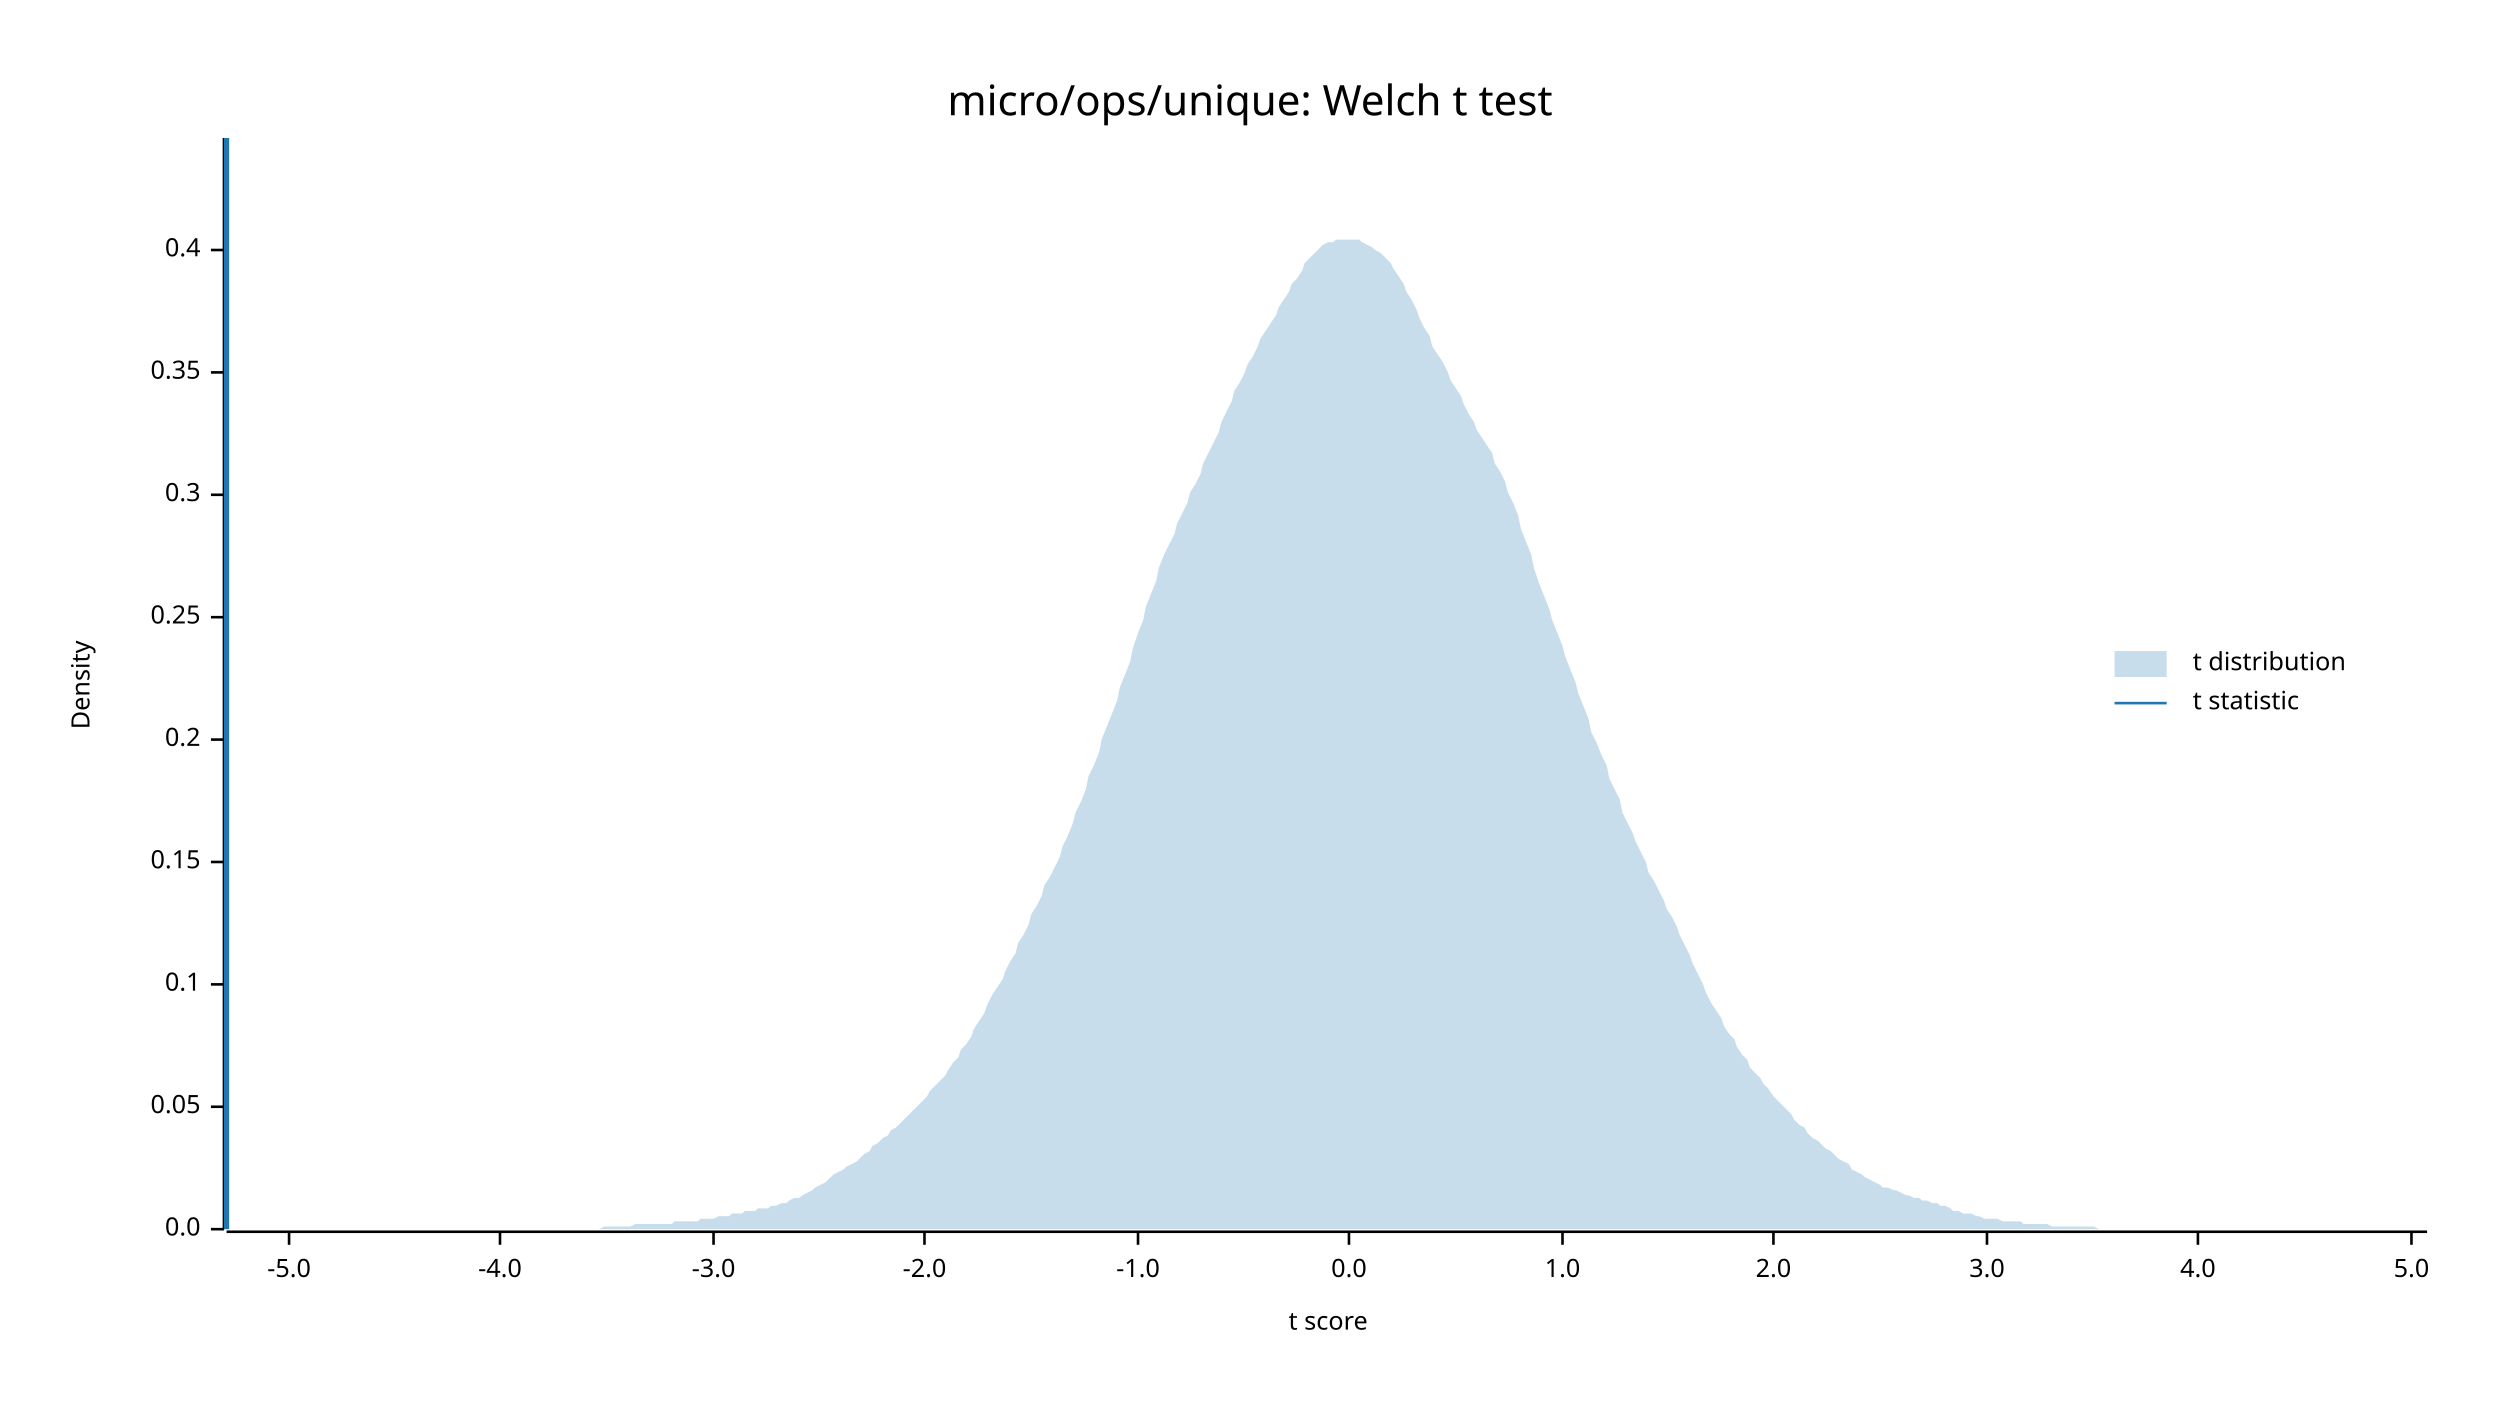
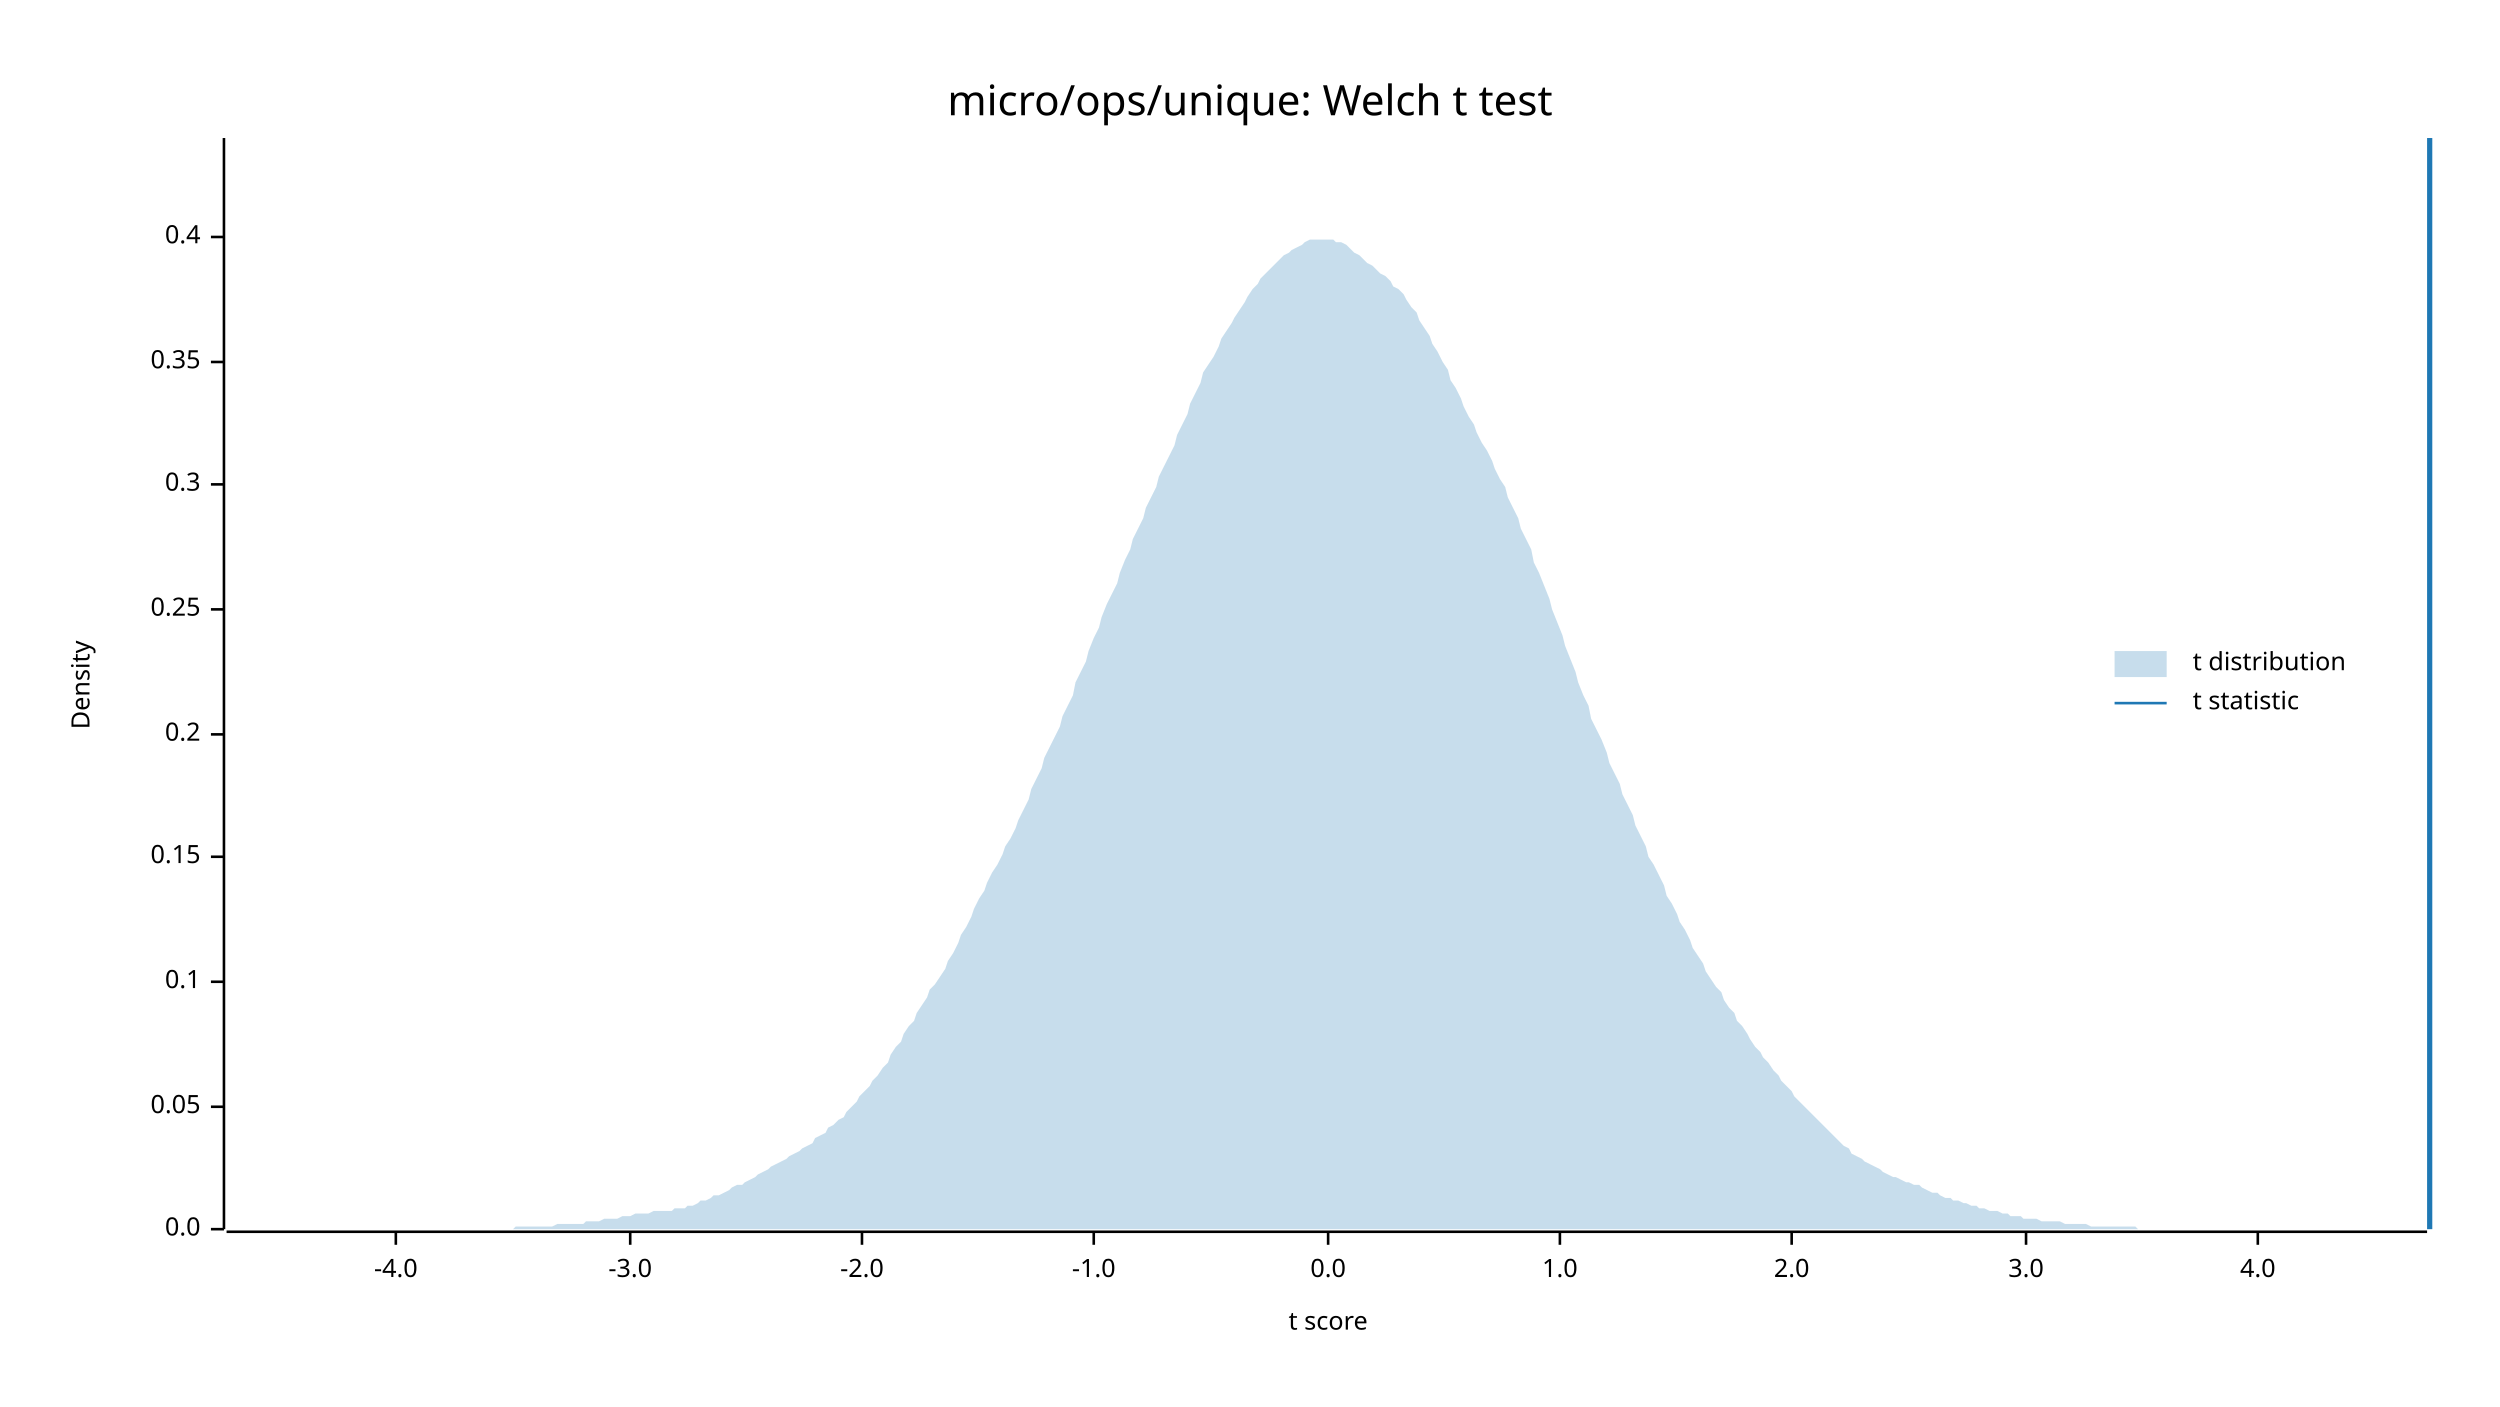
<svg xmlns="http://www.w3.org/2000/svg" width="960" height="540" viewBox="0 0 960 540">
  <text x="480" y="32" dy="0.76em" text-anchor="middle" font-family="sans-serif" font-size="16.129" opacity="1" fill="#000000">
micro/ops/unique: Welch t test
</text>
  <text x="27" y="263" dy="0.76em" text-anchor="middle" font-family="sans-serif" font-size="9.677" opacity="1" fill="#000000" transform="rotate(270, 27, 263)">
Density
</text>
  <text x="510" y="513" dy="-0.5ex" text-anchor="middle" font-family="sans-serif" font-size="9.677" opacity="1" fill="#000000">
t score
</text>
  <polyline fill="none" opacity="1" stroke="#000000" stroke-width="1" points="86,53 86,472 " />
  <text x="77" y="472" dy="0.5ex" text-anchor="end" font-family="sans-serif" font-size="9.677" opacity="1" fill="#000000">
0.0
</text>
  <polyline fill="none" opacity="1" stroke="#000000" stroke-width="1" points="81,472 86,472 " />
  <text x="77" y="425" dy="0.5ex" text-anchor="end" font-family="sans-serif" font-size="9.677" opacity="1" fill="#000000">
0.05
</text>
  <polyline fill="none" opacity="1" stroke="#000000" stroke-width="1" points="81,425 86,425 " />
-   <text x="77" y="378" dy="0.5ex" text-anchor="end" font-family="sans-serif" font-size="9.677" opacity="1" fill="#000000">
+   <text x="77" y="377" dy="0.5ex" text-anchor="end" font-family="sans-serif" font-size="9.677" opacity="1" fill="#000000">
0.1
</text>
-   <polyline fill="none" opacity="1" stroke="#000000" stroke-width="1" points="81,378 86,378 " />
-   <text x="77" y="331" dy="0.5ex" text-anchor="end" font-family="sans-serif" font-size="9.677" opacity="1" fill="#000000">
+   <polyline fill="none" opacity="1" stroke="#000000" stroke-width="1" points="81,377 86,377 " />
+   <text x="77" y="329" dy="0.5ex" text-anchor="end" font-family="sans-serif" font-size="9.677" opacity="1" fill="#000000">
0.15
</text>
-   <polyline fill="none" opacity="1" stroke="#000000" stroke-width="1" points="81,331 86,331 " />
-   <text x="77" y="284" dy="0.5ex" text-anchor="end" font-family="sans-serif" font-size="9.677" opacity="1" fill="#000000">
+   <polyline fill="none" opacity="1" stroke="#000000" stroke-width="1" points="81,329 86,329 " />
+   <text x="77" y="282" dy="0.5ex" text-anchor="end" font-family="sans-serif" font-size="9.677" opacity="1" fill="#000000">
0.2
</text>
-   <polyline fill="none" opacity="1" stroke="#000000" stroke-width="1" points="81,284 86,284 " />
-   <text x="77" y="237" dy="0.5ex" text-anchor="end" font-family="sans-serif" font-size="9.677" opacity="1" fill="#000000">
+   <polyline fill="none" opacity="1" stroke="#000000" stroke-width="1" points="81,282 86,282 " />
+   <text x="77" y="234" dy="0.5ex" text-anchor="end" font-family="sans-serif" font-size="9.677" opacity="1" fill="#000000">
0.25
</text>
-   <polyline fill="none" opacity="1" stroke="#000000" stroke-width="1" points="81,237 86,237 " />
-   <text x="77" y="190" dy="0.5ex" text-anchor="end" font-family="sans-serif" font-size="9.677" opacity="1" fill="#000000">
+   <polyline fill="none" opacity="1" stroke="#000000" stroke-width="1" points="81,234 86,234 " />
+   <text x="77" y="186" dy="0.5ex" text-anchor="end" font-family="sans-serif" font-size="9.677" opacity="1" fill="#000000">
0.3
</text>
-   <polyline fill="none" opacity="1" stroke="#000000" stroke-width="1" points="81,190 86,190 " />
-   <text x="77" y="143" dy="0.5ex" text-anchor="end" font-family="sans-serif" font-size="9.677" opacity="1" fill="#000000">
+   <polyline fill="none" opacity="1" stroke="#000000" stroke-width="1" points="81,186 86,186 " />
+   <text x="77" y="139" dy="0.5ex" text-anchor="end" font-family="sans-serif" font-size="9.677" opacity="1" fill="#000000">
0.35
</text>
-   <polyline fill="none" opacity="1" stroke="#000000" stroke-width="1" points="81,143 86,143 " />
-   <text x="77" y="96" dy="0.5ex" text-anchor="end" font-family="sans-serif" font-size="9.677" opacity="1" fill="#000000">
+   <polyline fill="none" opacity="1" stroke="#000000" stroke-width="1" points="81,139 86,139 " />
+   <text x="77" y="91" dy="0.5ex" text-anchor="end" font-family="sans-serif" font-size="9.677" opacity="1" fill="#000000">
0.4
</text>
-   <polyline fill="none" opacity="1" stroke="#000000" stroke-width="1" points="81,96 86,96 " />
+   <polyline fill="none" opacity="1" stroke="#000000" stroke-width="1" points="81,91 86,91 " />
  <polyline fill="none" opacity="1" stroke="#000000" stroke-width="1" points="87,473 932,473 " />
-   <text x="111" y="483" dy="0.76em" text-anchor="middle" font-family="sans-serif" font-size="9.677" opacity="1" fill="#000000">
- -5.0
- </text>
-   <polyline fill="none" opacity="1" stroke="#000000" stroke-width="1" points="111,473 111,478 " />
-   <text x="192" y="483" dy="0.76em" text-anchor="middle" font-family="sans-serif" font-size="9.677" opacity="1" fill="#000000">
+   <text x="152" y="483" dy="0.76em" text-anchor="middle" font-family="sans-serif" font-size="9.677" opacity="1" fill="#000000">
-4.0
</text>
-   <polyline fill="none" opacity="1" stroke="#000000" stroke-width="1" points="192,473 192,478 " />
-   <text x="274" y="483" dy="0.76em" text-anchor="middle" font-family="sans-serif" font-size="9.677" opacity="1" fill="#000000">
+   <polyline fill="none" opacity="1" stroke="#000000" stroke-width="1" points="152,473 152,478 " />
+   <text x="242" y="483" dy="0.76em" text-anchor="middle" font-family="sans-serif" font-size="9.677" opacity="1" fill="#000000">
-3.0
</text>
-   <polyline fill="none" opacity="1" stroke="#000000" stroke-width="1" points="274,473 274,478 " />
-   <text x="355" y="483" dy="0.76em" text-anchor="middle" font-family="sans-serif" font-size="9.677" opacity="1" fill="#000000">
+   <polyline fill="none" opacity="1" stroke="#000000" stroke-width="1" points="242,473 242,478 " />
+   <text x="331" y="483" dy="0.76em" text-anchor="middle" font-family="sans-serif" font-size="9.677" opacity="1" fill="#000000">
-2.0
</text>
-   <polyline fill="none" opacity="1" stroke="#000000" stroke-width="1" points="355,473 355,478 " />
-   <text x="437" y="483" dy="0.76em" text-anchor="middle" font-family="sans-serif" font-size="9.677" opacity="1" fill="#000000">
+   <polyline fill="none" opacity="1" stroke="#000000" stroke-width="1" points="331,473 331,478 " />
+   <text x="420" y="483" dy="0.76em" text-anchor="middle" font-family="sans-serif" font-size="9.677" opacity="1" fill="#000000">
-1.0
</text>
-   <polyline fill="none" opacity="1" stroke="#000000" stroke-width="1" points="437,473 437,478 " />
-   <text x="518" y="483" dy="0.76em" text-anchor="middle" font-family="sans-serif" font-size="9.677" opacity="1" fill="#000000">
+   <polyline fill="none" opacity="1" stroke="#000000" stroke-width="1" points="420,473 420,478 " />
+   <text x="510" y="483" dy="0.76em" text-anchor="middle" font-family="sans-serif" font-size="9.677" opacity="1" fill="#000000">
0.0
</text>
-   <polyline fill="none" opacity="1" stroke="#000000" stroke-width="1" points="518,473 518,478 " />
-   <text x="600" y="483" dy="0.76em" text-anchor="middle" font-family="sans-serif" font-size="9.677" opacity="1" fill="#000000">
+   <polyline fill="none" opacity="1" stroke="#000000" stroke-width="1" points="510,473 510,478 " />
+   <text x="599" y="483" dy="0.76em" text-anchor="middle" font-family="sans-serif" font-size="9.677" opacity="1" fill="#000000">
1.0
</text>
-   <polyline fill="none" opacity="1" stroke="#000000" stroke-width="1" points="600,473 600,478 " />
-   <text x="681" y="483" dy="0.76em" text-anchor="middle" font-family="sans-serif" font-size="9.677" opacity="1" fill="#000000">
+   <polyline fill="none" opacity="1" stroke="#000000" stroke-width="1" points="599,473 599,478 " />
+   <text x="688" y="483" dy="0.76em" text-anchor="middle" font-family="sans-serif" font-size="9.677" opacity="1" fill="#000000">
2.0
</text>
-   <polyline fill="none" opacity="1" stroke="#000000" stroke-width="1" points="681,473 681,478 " />
-   <text x="763" y="483" dy="0.76em" text-anchor="middle" font-family="sans-serif" font-size="9.677" opacity="1" fill="#000000">
+   <polyline fill="none" opacity="1" stroke="#000000" stroke-width="1" points="688,473 688,478 " />
+   <text x="778" y="483" dy="0.76em" text-anchor="middle" font-family="sans-serif" font-size="9.677" opacity="1" fill="#000000">
3.0
</text>
-   <polyline fill="none" opacity="1" stroke="#000000" stroke-width="1" points="763,473 763,478 " />
-   <text x="844" y="483" dy="0.76em" text-anchor="middle" font-family="sans-serif" font-size="9.677" opacity="1" fill="#000000">
+   <polyline fill="none" opacity="1" stroke="#000000" stroke-width="1" points="778,473 778,478 " />
+   <text x="867" y="483" dy="0.76em" text-anchor="middle" font-family="sans-serif" font-size="9.677" opacity="1" fill="#000000">
4.0
</text>
-   <polyline fill="none" opacity="1" stroke="#000000" stroke-width="1" points="844,473 844,478 " />
-   <text x="926" y="483" dy="0.76em" text-anchor="middle" font-family="sans-serif" font-size="9.677" opacity="1" fill="#000000">
- 5.0
- </text>
-   <polyline fill="none" opacity="1" stroke="#000000" stroke-width="1" points="926,473 926,478 " />
-   <polygon opacity="0.25" fill="#1F78B4" points="87,472 88,472 90,472 92,472 93,472 95,472 97,472 98,472 100,472 102,472 103,472 105,472 107,472 109,472 110,472 112,472 114,472 115,472 117,472 119,472 120,472 122,472 124,472 125,472 127,472 129,472 131,472 132,472 134,472 136,472 137,472 139,472 141,472 142,472 144,472 146,472 147,472 149,472 151,472 153,472 154,472 156,472 158,472 159,472 161,472 163,472 164,472 166,472 168,472 169,472 171,472 173,472 175,472 176,472 178,472 180,472 181,472 183,472 185,472 186,472 188,472 190,472 191,472 193,472 195,472 197,472 198,472 200,472 202,472 203,472 205,472 207,472 208,472 210,472 212,472 214,472 215,472 217,472 219,472 220,472 222,472 224,472 225,472 227,472 229,472 230,472 232,471 234,471 236,471 237,471 239,471 241,471 242,471 244,470 246,470 247,470 249,470 251,470 252,470 254,470 256,470 258,470 259,469 261,469 263,469 264,469 266,469 268,469 269,468 271,468 273,468 274,468 276,467 278,467 280,467 281,466 283,466 285,466 286,465 288,465 290,465 291,464 293,464 295,464 296,463 298,463 300,462 302,462 303,461 305,460 307,460 308,459 310,458 312,457 313,456 315,455 317,454 318,453 320,451 322,450 324,449 325,448 327,447 329,446 330,445 332,443 334,442 335,440 337,439 339,437 341,436 342,434 344,433 346,431 347,430 349,428 351,426 352,425 354,423 356,421 357,419 359,417 361,415 363,413 364,411 366,408 368,406 369,403 371,401 373,398 374,395 376,392 378,389 379,386 381,382 383,379 385,376 386,373 388,369 390,366 391,362 393,359 395,355 396,351 398,348 400,344 401,340 403,337 405,333 407,329 408,325 410,321 412,316 413,312 415,308 417,303 418,298 420,294 422,289 423,284 425,279 427,274 429,269 430,264 432,259 434,254 435,249 437,243 439,238 440,233 442,228 444,223 445,218 447,213 449,209 451,205 452,201 454,197 456,193 457,189 459,186 461,182 462,178 464,174 466,170 468,166 469,162 471,158 473,154 474,150 476,147 478,143 479,140 481,137 483,133 484,130 486,127 488,124 490,121 491,118 493,115 495,112 496,109 498,107 500,104 501,101 503,99 505,97 506,96 508,94 510,93 512,93 513,92 515,92 517,92 518,92 520,92 522,92 523,93 525,94 527,95 528,96 530,97 532,99 534,101 535,103 537,106 539,109 540,112 542,115 544,119 545,122 547,126 549,129 550,133 552,136 554,139 556,143 557,146 559,149 561,152 562,155 564,159 566,162 567,165 569,168 571,171 573,174 574,178 576,181 578,185 579,189 581,193 583,198 584,203 586,208 588,213 589,218 591,224 593,229 595,234 596,238 598,243 600,248 601,252 603,257 605,262 606,266 608,271 610,276 611,281 613,285 615,290 617,294 618,299 620,303 622,307 623,312 625,316 627,320 628,323 630,327 632,331 633,335 635,338 637,342 639,346 640,349 642,352 644,356 645,359 647,363 649,367 650,370 652,374 654,378 655,381 657,385 659,388 661,391 662,394 664,397 666,399 667,402 669,405 671,407 672,410 674,412 676,414 677,416 679,418 681,421 683,423 684,424 686,426 688,428 689,430 691,432 693,433 694,435 696,437 698,438 700,440 701,441 703,442 705,444 706,445 708,446 710,447 711,449 713,450 715,451 716,452 718,453 720,454 722,455 723,456 725,456 727,457 728,457 730,458 732,459 733,459 735,460 737,460 738,461 740,461 742,462 744,462 745,463 747,463 749,464 750,465 752,465 754,466 755,466 757,466 759,467 760,467 762,468 764,468 766,468 767,468 769,469 771,469 772,469 774,469 776,469 777,470 779,470 781,470 782,470 784,470 786,470 788,471 789,471 791,471 793,471 794,471 796,471 798,471 799,471 801,471 803,471 804,471 806,472 808,472 810,472 811,472 813,472 815,472 816,472 818,472 820,472 821,472 823,472 825,472 827,472 828,472 830,472 832,472 833,472 835,472 837,472 838,472 840,472 842,472 843,472 845,472 847,472 849,472 850,472 852,472 854,472 855,472 857,472 859,472 860,472 862,472 864,472 865,472 867,472 869,472 871,472 872,472 874,472 876,472 877,472 879,472 881,472 882,472 884,472 886,472 887,472 889,472 891,472 893,472 894,472 896,472 898,472 899,472 901,472 903,472 904,472 906,472 908,472 909,472 911,472 913,472 915,472 916,472 918,472 920,472 921,472 923,472 925,472 926,472 928,472 930,472 932,472 932,472 87,472 " />
-   <polyline fill="none" opacity="1" stroke="#1F78B4" stroke-width="2" points="87,472 87,53 " />
+   <polyline fill="none" opacity="1" stroke="#000000" stroke-width="1" points="867,473 867,478 " />
+   <polygon opacity="0.25" fill="#1F78B4" points="87,472 88,472 90,472 92,472 93,472 95,472 97,472 98,472 100,472 102,472 103,472 105,472 107,472 109,472 110,472 112,472 114,472 115,472 117,472 119,472 120,472 122,472 124,472 125,472 127,472 129,472 131,472 132,472 134,472 136,472 137,472 139,472 141,472 142,472 144,472 146,472 147,472 149,472 151,472 153,472 154,472 156,472 158,472 159,472 161,472 163,472 164,472 166,472 168,472 169,472 171,472 173,472 175,472 176,472 178,472 180,472 181,472 183,472 185,472 186,472 188,472 190,472 191,472 193,472 195,472 197,472 198,471 200,471 202,471 203,471 205,471 207,471 208,471 210,471 212,471 214,470 215,470 217,470 219,470 220,470 222,470 224,470 225,469 227,469 229,469 230,469 232,468 234,468 236,468 237,468 239,467 241,467 242,467 244,466 246,466 247,466 249,466 251,465 252,465 254,465 256,465 258,465 259,464 261,464 263,464 264,463 266,463 268,462 269,461 271,461 273,460 274,459 276,459 278,458 280,457 281,456 283,455 285,455 286,454 288,453 290,452 291,451 293,450 295,449 296,448 298,447 300,446 302,445 303,444 305,443 307,442 308,441 310,440 312,439 313,437 315,436 317,435 318,433 320,432 322,430 324,429 325,427 327,425 329,423 330,421 332,419 334,417 335,415 337,413 339,410 341,408 342,405 344,402 346,400 347,397 349,394 351,392 352,389 354,386 356,383 357,380 359,378 361,375 363,372 364,369 366,366 368,362 369,359 371,356 373,352 374,349 376,345 378,342 379,339 381,335 383,332 385,328 386,325 388,322 390,318 391,315 393,311 395,307 396,303 398,299 400,295 401,291 403,287 405,283 407,279 408,275 410,271 412,267 413,262 415,258 417,254 418,250 420,245 422,241 423,237 425,232 427,228 429,224 430,220 432,215 434,211 435,207 437,203 439,199 440,195 442,191 444,187 445,183 447,179 449,175 451,171 452,167 454,163 456,159 457,155 459,151 461,147 462,143 464,140 466,137 468,133 469,130 471,127 473,124 474,122 476,119 478,116 479,114 481,111 483,109 484,107 486,105 488,103 490,101 491,100 493,98 495,97 496,96 498,95 500,94 501,93 503,92 505,92 506,92 508,92 510,92 512,92 513,93 515,93 517,94 518,95 520,97 522,98 523,99 525,101 527,102 528,103 530,105 532,106 534,108 535,110 537,111 539,113 540,115 542,118 544,120 545,123 547,126 549,129 550,132 552,135 554,139 556,142 557,146 559,149 561,153 562,156 564,160 566,163 567,166 569,170 571,173 573,177 574,180 576,184 578,187 579,191 581,195 583,199 584,203 586,207 588,211 589,216 591,220 593,225 595,230 596,234 598,239 600,244 601,248 603,253 605,258 606,262 608,267 610,271 611,276 613,280 615,284 617,289 618,293 620,297 622,301 623,305 625,309 627,313 628,317 630,321 632,325 633,329 635,332 637,336 639,340 640,344 642,347 644,351 645,354 647,357 649,361 650,364 652,367 654,370 655,373 657,376 659,379 661,381 662,384 664,387 666,389 667,392 669,394 671,397 672,399 674,402 676,404 677,406 679,408 681,411 683,413 684,415 686,417 688,419 689,421 691,423 693,425 694,426 696,428 698,430 700,432 701,433 703,435 705,437 706,438 708,440 710,441 711,443 713,444 715,445 716,446 718,447 720,448 722,449 723,450 725,451 727,452 728,452 730,453 732,454 733,454 735,455 737,455 738,456 740,457 742,458 744,458 745,459 747,460 749,460 750,461 752,461 754,462 755,462 757,463 759,463 760,464 762,464 764,465 766,465 767,465 769,466 771,466 772,467 774,467 776,467 777,468 779,468 781,468 782,468 784,469 786,469 788,469 789,469 791,469 793,470 794,470 796,470 798,470 799,470 801,470 803,471 804,471 806,471 808,471 810,471 811,471 813,471 815,471 816,471 818,471 820,471 821,472 823,472 825,472 827,472 828,472 830,472 832,472 833,472 835,472 837,472 838,472 840,472 842,472 843,472 845,472 847,472 849,472 850,472 852,472 854,472 855,472 857,472 859,472 860,472 862,472 864,472 865,472 867,472 869,472 871,472 872,472 874,472 876,472 877,472 879,472 881,472 882,472 884,472 886,472 887,472 889,472 891,472 893,472 894,472 896,472 898,472 899,472 901,472 903,472 904,472 906,472 908,472 909,472 911,472 913,472 915,472 916,472 918,472 920,472 921,472 923,472 925,472 926,472 928,472 930,472 932,472 932,472 87,472 " />
+   <polyline fill="none" opacity="1" stroke="#1F78B4" stroke-width="2" points="933,472 933,53 " />
  <text x="842" y="250" dy="0.76em" text-anchor="start" font-family="sans-serif" font-size="9.677" opacity="1" fill="#000000">
t distribution
</text>
  <text x="842" y="265" dy="0.76em" text-anchor="start" font-family="sans-serif" font-size="9.677" opacity="1" fill="#000000">
t statistic
</text>
  <rect x="812" y="250" width="20" height="10" opacity="0.25" fill="#1F78B4" stroke="none" />
  <polyline fill="none" opacity="1" stroke="#1F78B4" stroke-width="1" points="812,270 832,270 " />
</svg>
